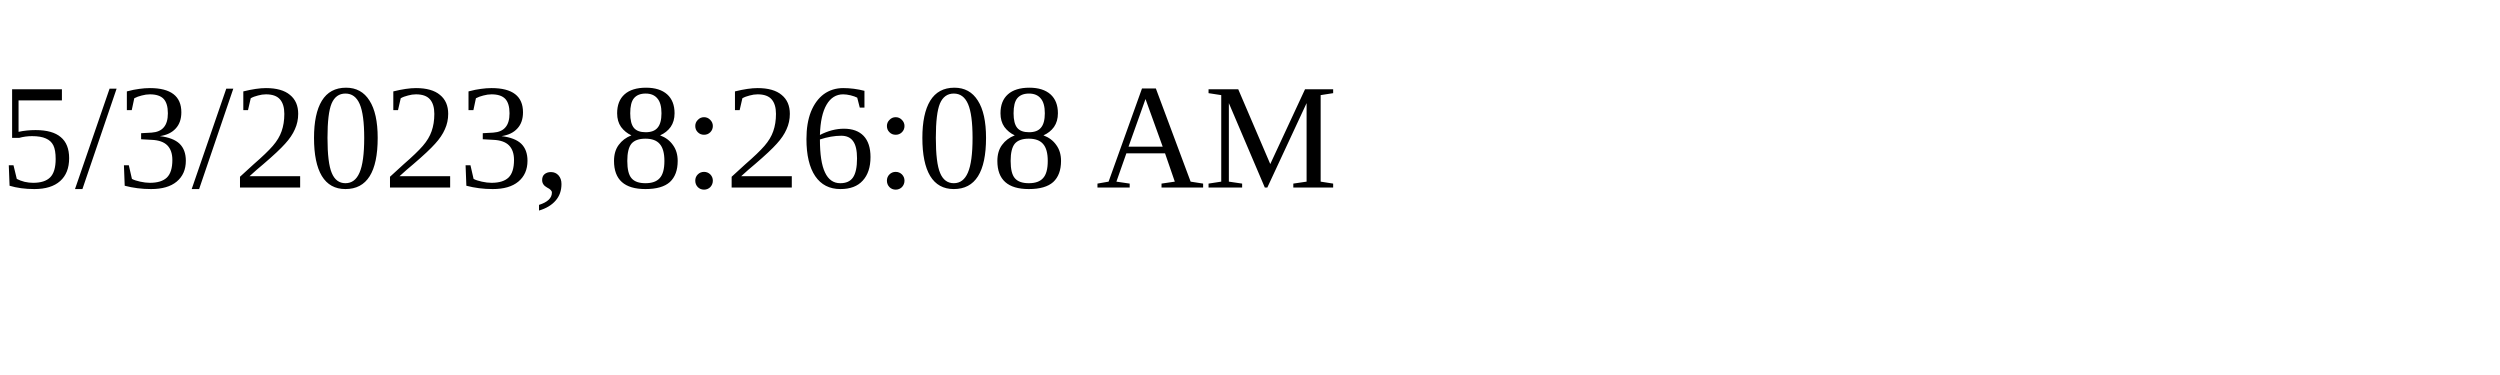
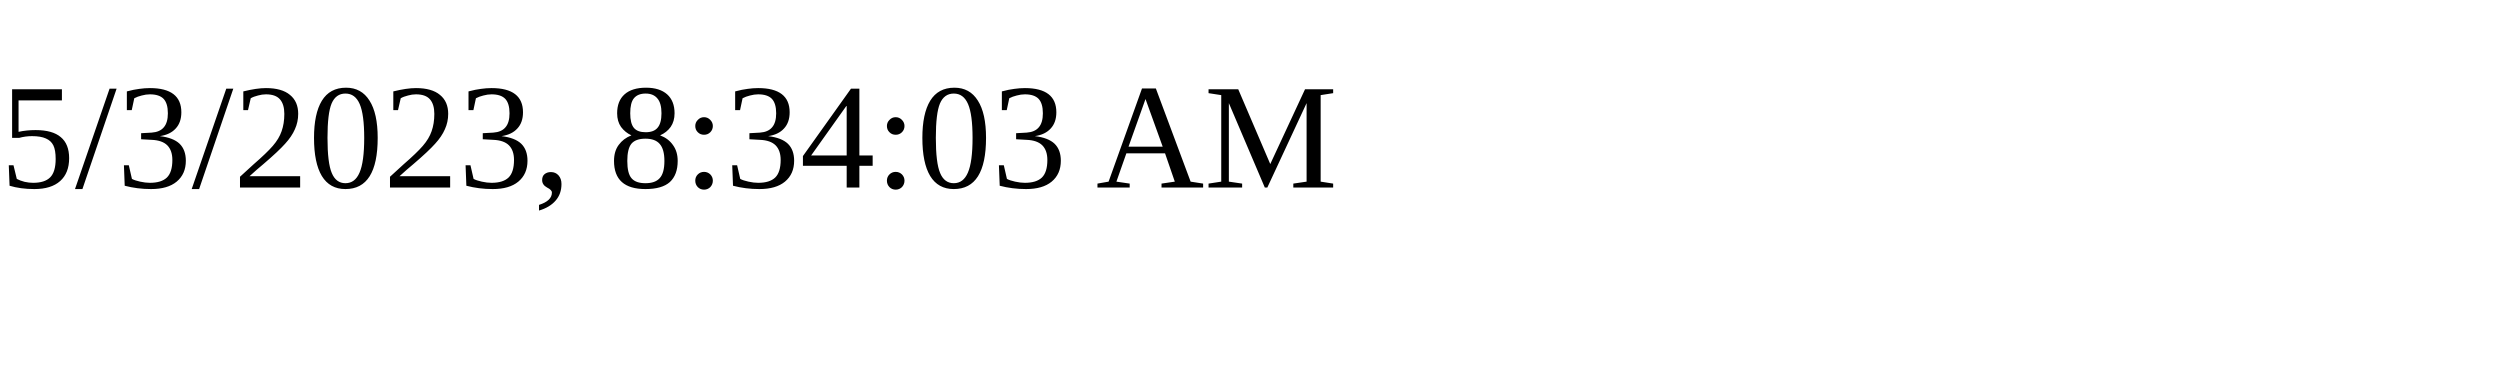
<svg xmlns="http://www.w3.org/2000/svg" height="30" width="200">
-   <text x="0" y="15">5/3/2023, 8:26:08 AM</text>
+   <text x="0" y="15">5/3/2023, 8:34:03 AM</text>
</svg>
